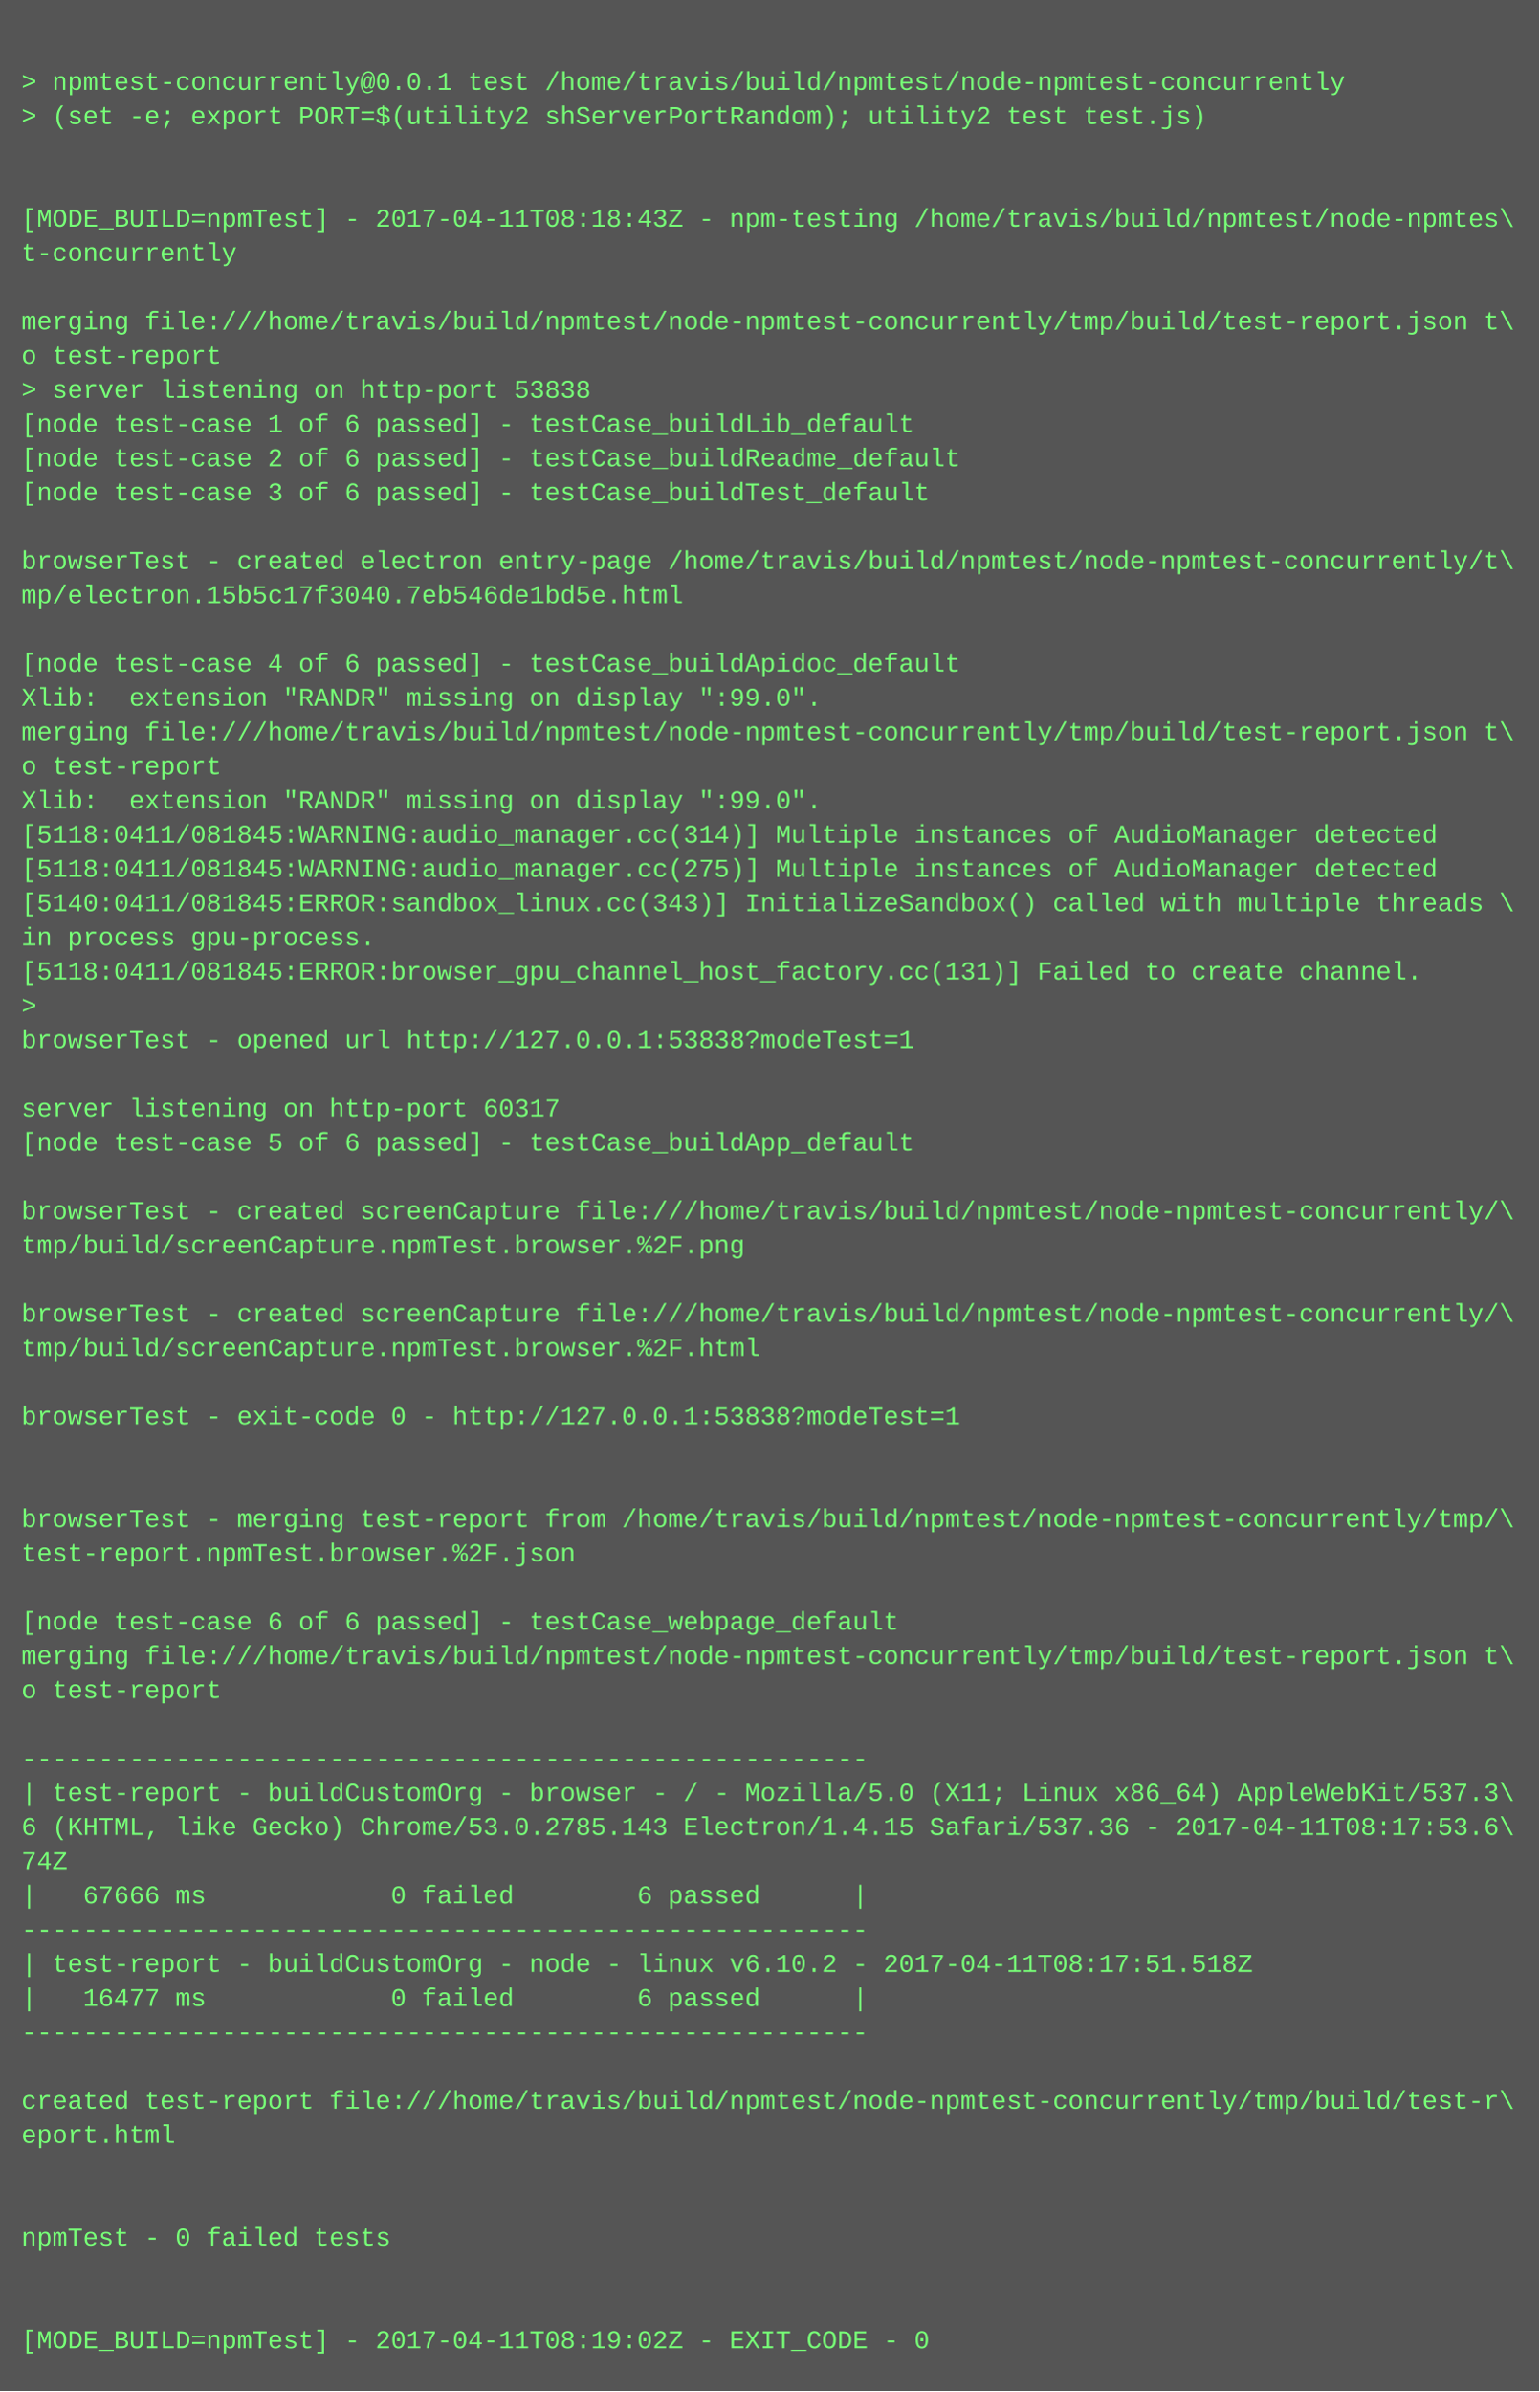
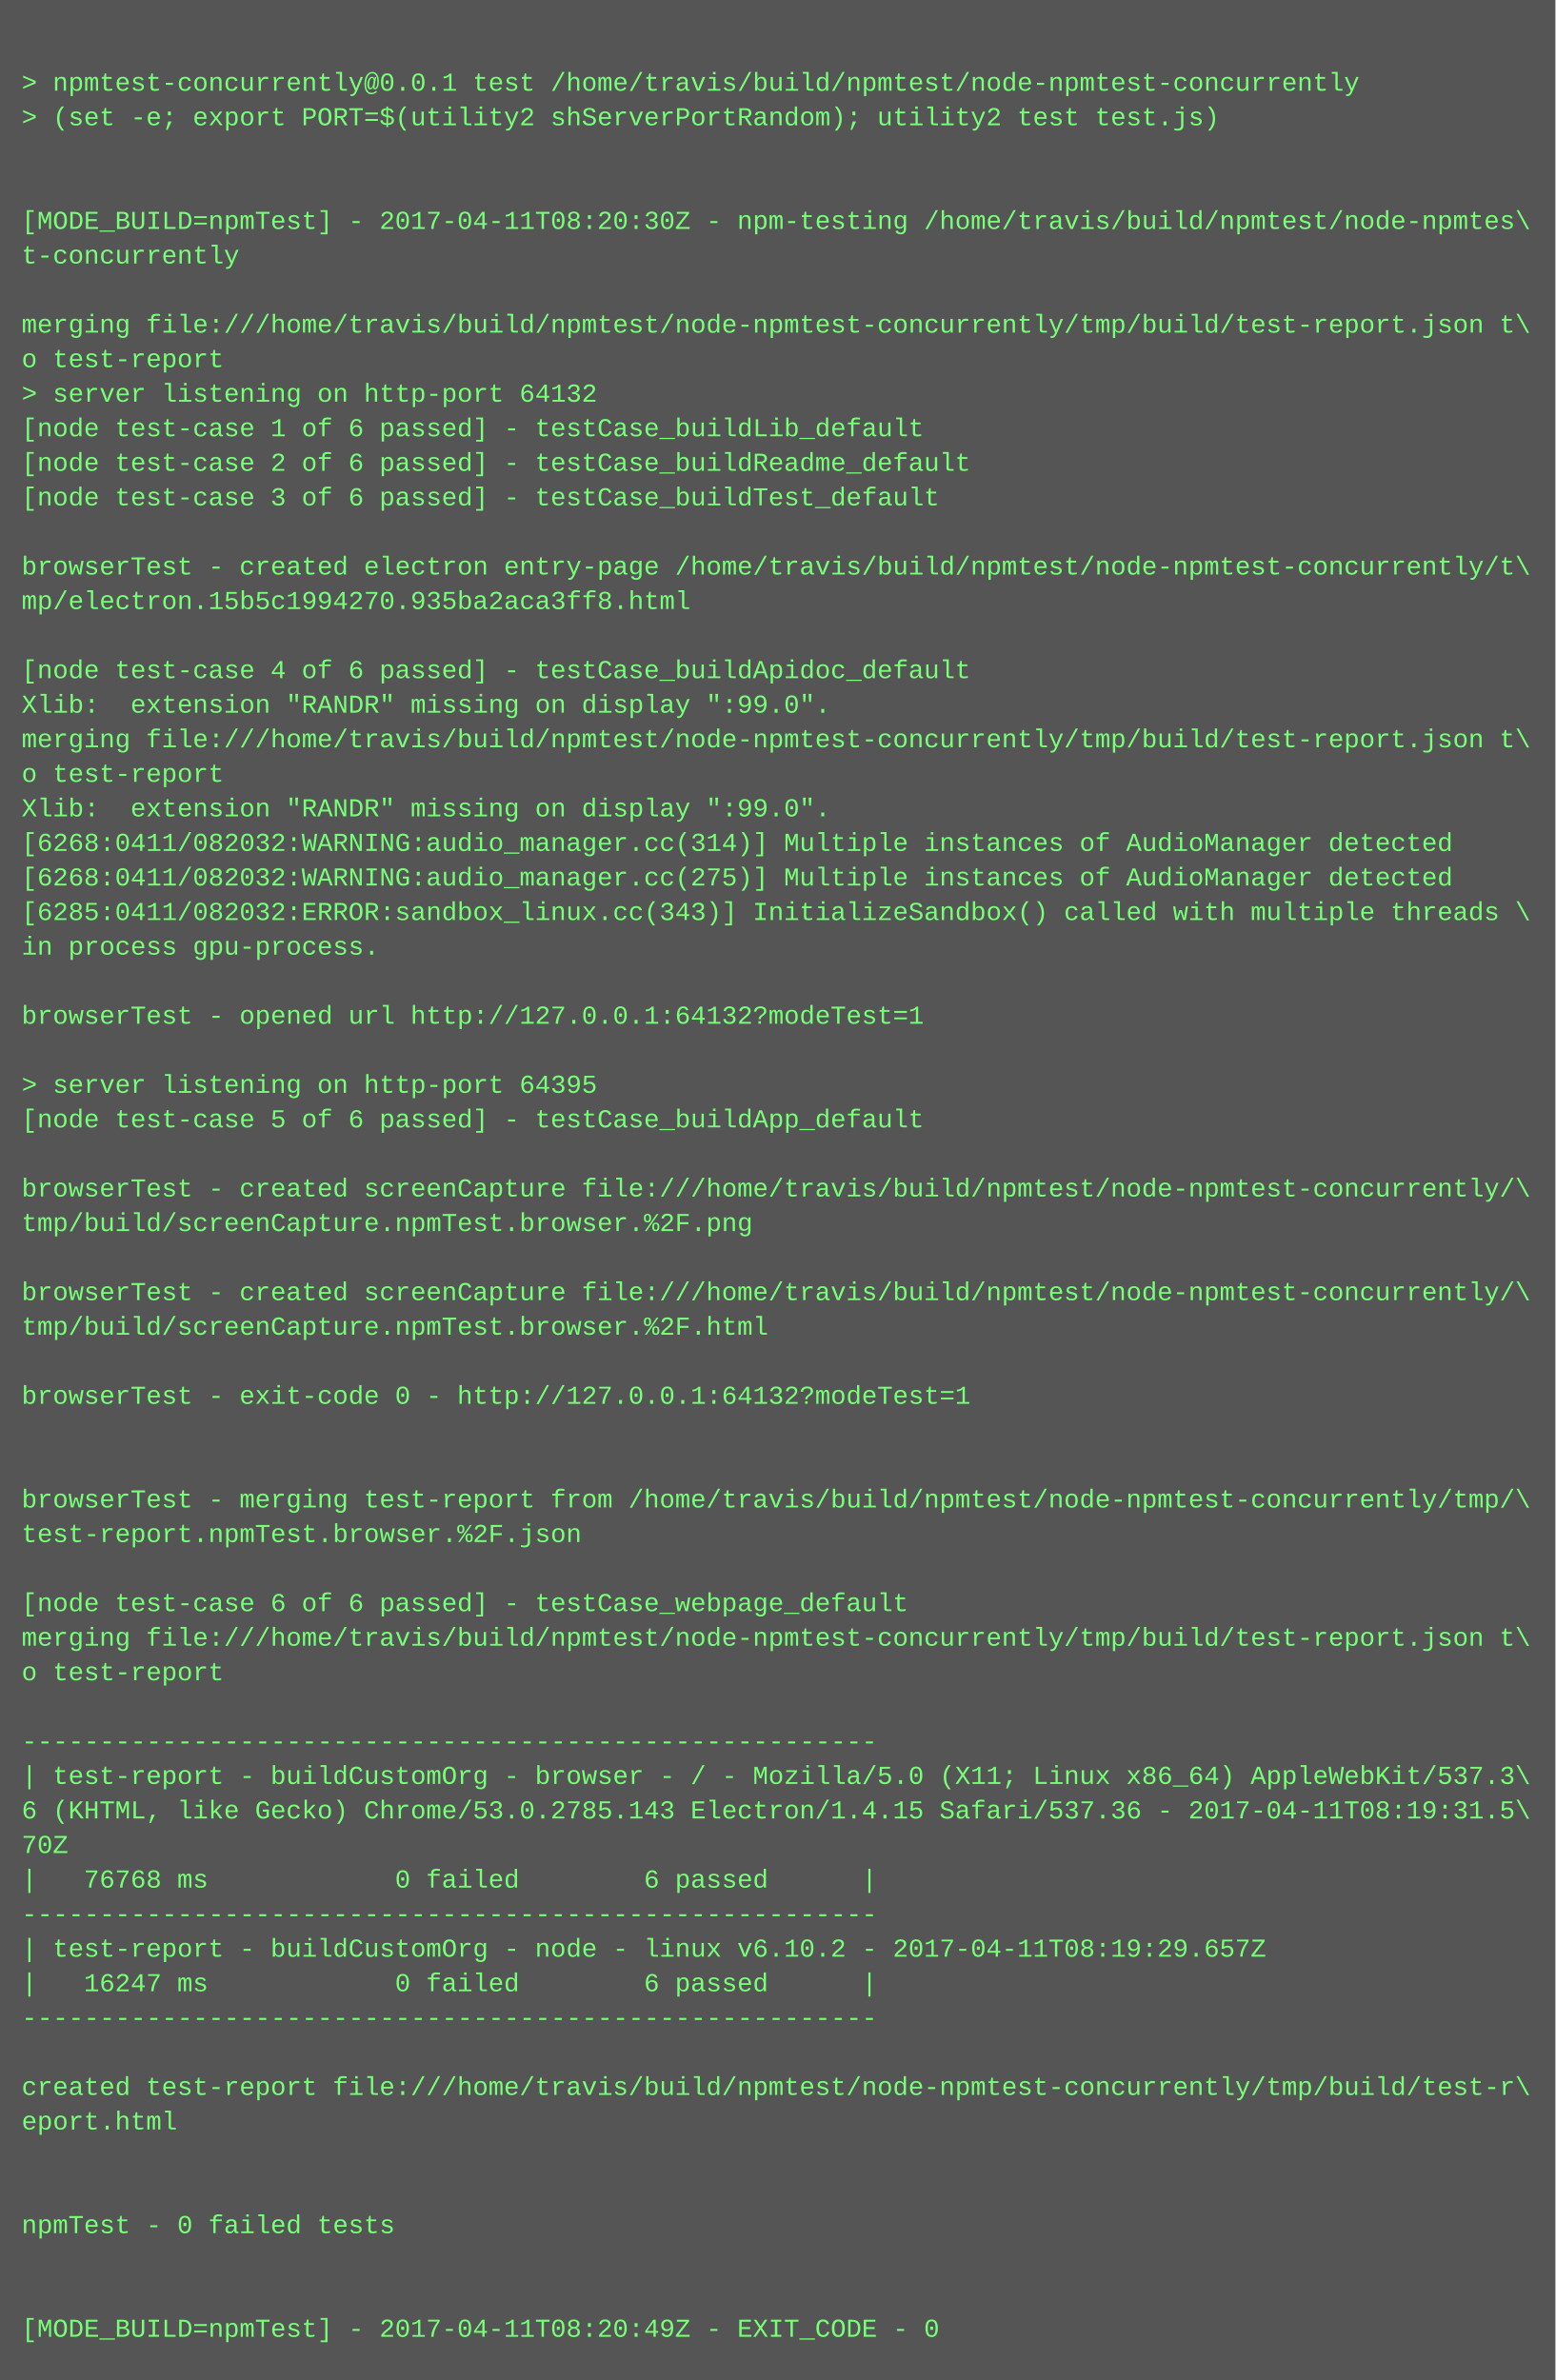
- <svg xmlns="http://www.w3.org/2000/svg" height="1118" width="720">
-   <rect height="1118" fill="#555" width="720" />
+ <svg xmlns="http://www.w3.org/2000/svg" height="1102" width="720">
+   <rect height="1102" fill="#555" width="720" />
  <text fill="#7f7" font-family="Courier New" font-size="12" xml:space="preserve">
    <tspan x="10" y="26" />
    <tspan x="10" y="42">&gt; npmtest-concurrently@0.0.1 test /home/travis/build/npmtest/node-npmtest-concurrently</tspan>
    <tspan x="10" y="58">&gt; (set -e; export PORT=$(utility2 shServerPortRandom); utility2 test test.js)</tspan>
    <tspan x="10" y="74" />
    <tspan x="10" y="90" />
-     <tspan x="10" y="106">[MODE_BUILD=npmTest] - 2017-04-11T08:18:43Z - npm-testing /home/travis/build/npmtest/node-npmtes\</tspan>
+     <tspan x="10" y="106">[MODE_BUILD=npmTest] - 2017-04-11T08:20:30Z - npm-testing /home/travis/build/npmtest/node-npmtes\</tspan>
    <tspan x="10" y="122">t-concurrently</tspan>
    <tspan x="10" y="138" />
    <tspan x="10" y="154">merging file:///home/travis/build/npmtest/node-npmtest-concurrently/tmp/build/test-report.json t\</tspan>
    <tspan x="10" y="170">o test-report</tspan>
-     <tspan x="10" y="186">&gt; server listening on http-port 53838</tspan>
+     <tspan x="10" y="186">&gt; server listening on http-port 64132</tspan>
    <tspan x="10" y="202">[node test-case 1 of 6 passed] - testCase_buildLib_default</tspan>
    <tspan x="10" y="218">[node test-case 2 of 6 passed] - testCase_buildReadme_default</tspan>
    <tspan x="10" y="234">[node test-case 3 of 6 passed] - testCase_buildTest_default</tspan>
    <tspan x="10" y="250" />
    <tspan x="10" y="266">browserTest - created electron entry-page /home/travis/build/npmtest/node-npmtest-concurrently/t\</tspan>
-     <tspan x="10" y="282">mp/electron.15b5c17f3040.7eb546de1bd5e.html</tspan>
+     <tspan x="10" y="282">mp/electron.15b5c1994270.935ba2aca3ff8.html</tspan>
    <tspan x="10" y="298" />
    <tspan x="10" y="314">[node test-case 4 of 6 passed] - testCase_buildApidoc_default</tspan>
    <tspan x="10" y="330">Xlib:  extension "RANDR" missing on display ":99.0".</tspan>
    <tspan x="10" y="346">merging file:///home/travis/build/npmtest/node-npmtest-concurrently/tmp/build/test-report.json t\</tspan>
    <tspan x="10" y="362">o test-report</tspan>
    <tspan x="10" y="378">Xlib:  extension "RANDR" missing on display ":99.0".</tspan>
-     <tspan x="10" y="394">[5118:0411/081845:WARNING:audio_manager.cc(314)] Multiple instances of AudioManager detected</tspan>
-     <tspan x="10" y="410">[5118:0411/081845:WARNING:audio_manager.cc(275)] Multiple instances of AudioManager detected</tspan>
-     <tspan x="10" y="426">[5140:0411/081845:ERROR:sandbox_linux.cc(343)] InitializeSandbox() called with multiple threads \</tspan>
+     <tspan x="10" y="394">[6268:0411/082032:WARNING:audio_manager.cc(314)] Multiple instances of AudioManager detected</tspan>
+     <tspan x="10" y="410">[6268:0411/082032:WARNING:audio_manager.cc(275)] Multiple instances of AudioManager detected</tspan>
+     <tspan x="10" y="426">[6285:0411/082032:ERROR:sandbox_linux.cc(343)] InitializeSandbox() called with multiple threads \</tspan>
    <tspan x="10" y="442">in process gpu-process. </tspan>
-     <tspan x="10" y="458">[5118:0411/081845:ERROR:browser_gpu_channel_host_factory.cc(131)] Failed to create channel.</tspan>
-     <tspan x="10" y="474">&gt; </tspan>
-     <tspan x="10" y="490">browserTest - opened url http://127.0.0.1:53838?modeTest=1</tspan>
-     <tspan x="10" y="506" />
-     <tspan x="10" y="522">server listening on http-port 60317</tspan>
-     <tspan x="10" y="538">[node test-case 5 of 6 passed] - testCase_buildApp_default</tspan>
-     <tspan x="10" y="554" />
-     <tspan x="10" y="570">browserTest - created screenCapture file:///home/travis/build/npmtest/node-npmtest-concurrently/\</tspan>
-     <tspan x="10" y="586">tmp/build/screenCapture.npmTest.browser.%2F.png</tspan>
-     <tspan x="10" y="602" />
-     <tspan x="10" y="618">browserTest - created screenCapture file:///home/travis/build/npmtest/node-npmtest-concurrently/\</tspan>
-     <tspan x="10" y="634">tmp/build/screenCapture.npmTest.browser.%2F.html</tspan>
-     <tspan x="10" y="650" />
-     <tspan x="10" y="666">browserTest - exit-code 0 - http://127.0.0.1:53838?modeTest=1</tspan>
+     <tspan x="10" y="458" />
+     <tspan x="10" y="474">browserTest - opened url http://127.0.0.1:64132?modeTest=1</tspan>
+     <tspan x="10" y="490" />
+     <tspan x="10" y="506">&gt; server listening on http-port 64395</tspan>
+     <tspan x="10" y="522">[node test-case 5 of 6 passed] - testCase_buildApp_default</tspan>
+     <tspan x="10" y="538" />
+     <tspan x="10" y="554">browserTest - created screenCapture file:///home/travis/build/npmtest/node-npmtest-concurrently/\</tspan>
+     <tspan x="10" y="570">tmp/build/screenCapture.npmTest.browser.%2F.png</tspan>
+     <tspan x="10" y="586" />
+     <tspan x="10" y="602">browserTest - created screenCapture file:///home/travis/build/npmtest/node-npmtest-concurrently/\</tspan>
+     <tspan x="10" y="618">tmp/build/screenCapture.npmTest.browser.%2F.html</tspan>
+     <tspan x="10" y="634" />
+     <tspan x="10" y="650">browserTest - exit-code 0 - http://127.0.0.1:64132?modeTest=1</tspan>
+     <tspan x="10" y="666" />
    <tspan x="10" y="682" />
-     <tspan x="10" y="698" />
-     <tspan x="10" y="714">browserTest - merging test-report from /home/travis/build/npmtest/node-npmtest-concurrently/tmp/\</tspan>
-     <tspan x="10" y="730">test-report.npmTest.browser.%2F.json</tspan>
-     <tspan x="10" y="746" />
-     <tspan x="10" y="762">[node test-case 6 of 6 passed] - testCase_webpage_default</tspan>
-     <tspan x="10" y="778">merging file:///home/travis/build/npmtest/node-npmtest-concurrently/tmp/build/test-report.json t\</tspan>
-     <tspan x="10" y="794">o test-report</tspan>
-     <tspan x="10" y="810" />
-     <tspan x="10" y="826">-------------------------------------------------------</tspan>
-     <tspan x="10" y="842">| test-report - buildCustomOrg - browser - / - Mozilla/5.0 (X11; Linux x86_64) AppleWebKit/537.3\</tspan>
-     <tspan x="10" y="858">6 (KHTML, like Gecko) Chrome/53.0.2785.143 Electron/1.4.15 Safari/537.36 - 2017-04-11T08:17:53.6\</tspan>
-     <tspan x="10" y="874">74Z</tspan>
-     <tspan x="10" y="890">|   67666 ms            0 failed        6 passed      |</tspan>
-     <tspan x="10" y="906">-------------------------------------------------------</tspan>
-     <tspan x="10" y="922">| test-report - buildCustomOrg - node - linux v6.10.2 - 2017-04-11T08:17:51.518Z</tspan>
-     <tspan x="10" y="938">|   16477 ms            0 failed        6 passed      |</tspan>
-     <tspan x="10" y="954">-------------------------------------------------------</tspan>
-     <tspan x="10" y="970" />
-     <tspan x="10" y="986">created test-report file:///home/travis/build/npmtest/node-npmtest-concurrently/tmp/build/test-r\</tspan>
-     <tspan x="10" y="1002">eport.html</tspan>
+     <tspan x="10" y="698">browserTest - merging test-report from /home/travis/build/npmtest/node-npmtest-concurrently/tmp/\</tspan>
+     <tspan x="10" y="714">test-report.npmTest.browser.%2F.json</tspan>
+     <tspan x="10" y="730" />
+     <tspan x="10" y="746">[node test-case 6 of 6 passed] - testCase_webpage_default</tspan>
+     <tspan x="10" y="762">merging file:///home/travis/build/npmtest/node-npmtest-concurrently/tmp/build/test-report.json t\</tspan>
+     <tspan x="10" y="778">o test-report</tspan>
+     <tspan x="10" y="794" />
+     <tspan x="10" y="810">-------------------------------------------------------</tspan>
+     <tspan x="10" y="826">| test-report - buildCustomOrg - browser - / - Mozilla/5.0 (X11; Linux x86_64) AppleWebKit/537.3\</tspan>
+     <tspan x="10" y="842">6 (KHTML, like Gecko) Chrome/53.0.2785.143 Electron/1.4.15 Safari/537.36 - 2017-04-11T08:19:31.5\</tspan>
+     <tspan x="10" y="858">70Z</tspan>
+     <tspan x="10" y="874">|   76768 ms            0 failed        6 passed      |</tspan>
+     <tspan x="10" y="890">-------------------------------------------------------</tspan>
+     <tspan x="10" y="906">| test-report - buildCustomOrg - node - linux v6.10.2 - 2017-04-11T08:19:29.657Z</tspan>
+     <tspan x="10" y="922">|   16247 ms            0 failed        6 passed      |</tspan>
+     <tspan x="10" y="938">-------------------------------------------------------</tspan>
+     <tspan x="10" y="954" />
+     <tspan x="10" y="970">created test-report file:///home/travis/build/npmtest/node-npmtest-concurrently/tmp/build/test-r\</tspan>
+     <tspan x="10" y="986">eport.html</tspan>
+     <tspan x="10" y="1002" />
    <tspan x="10" y="1018" />
-     <tspan x="10" y="1034" />
-     <tspan x="10" y="1050">npmTest - 0 failed tests</tspan>
+     <tspan x="10" y="1034">npmTest - 0 failed tests</tspan>
+     <tspan x="10" y="1050" />
    <tspan x="10" y="1066" />
-     <tspan x="10" y="1082" />
-     <tspan x="10" y="1098">[MODE_BUILD=npmTest] - 2017-04-11T08:19:02Z - EXIT_CODE - 0</tspan>
+     <tspan x="10" y="1082">[MODE_BUILD=npmTest] - 2017-04-11T08:20:49Z - EXIT_CODE - 0</tspan>
  </text>
</svg>
